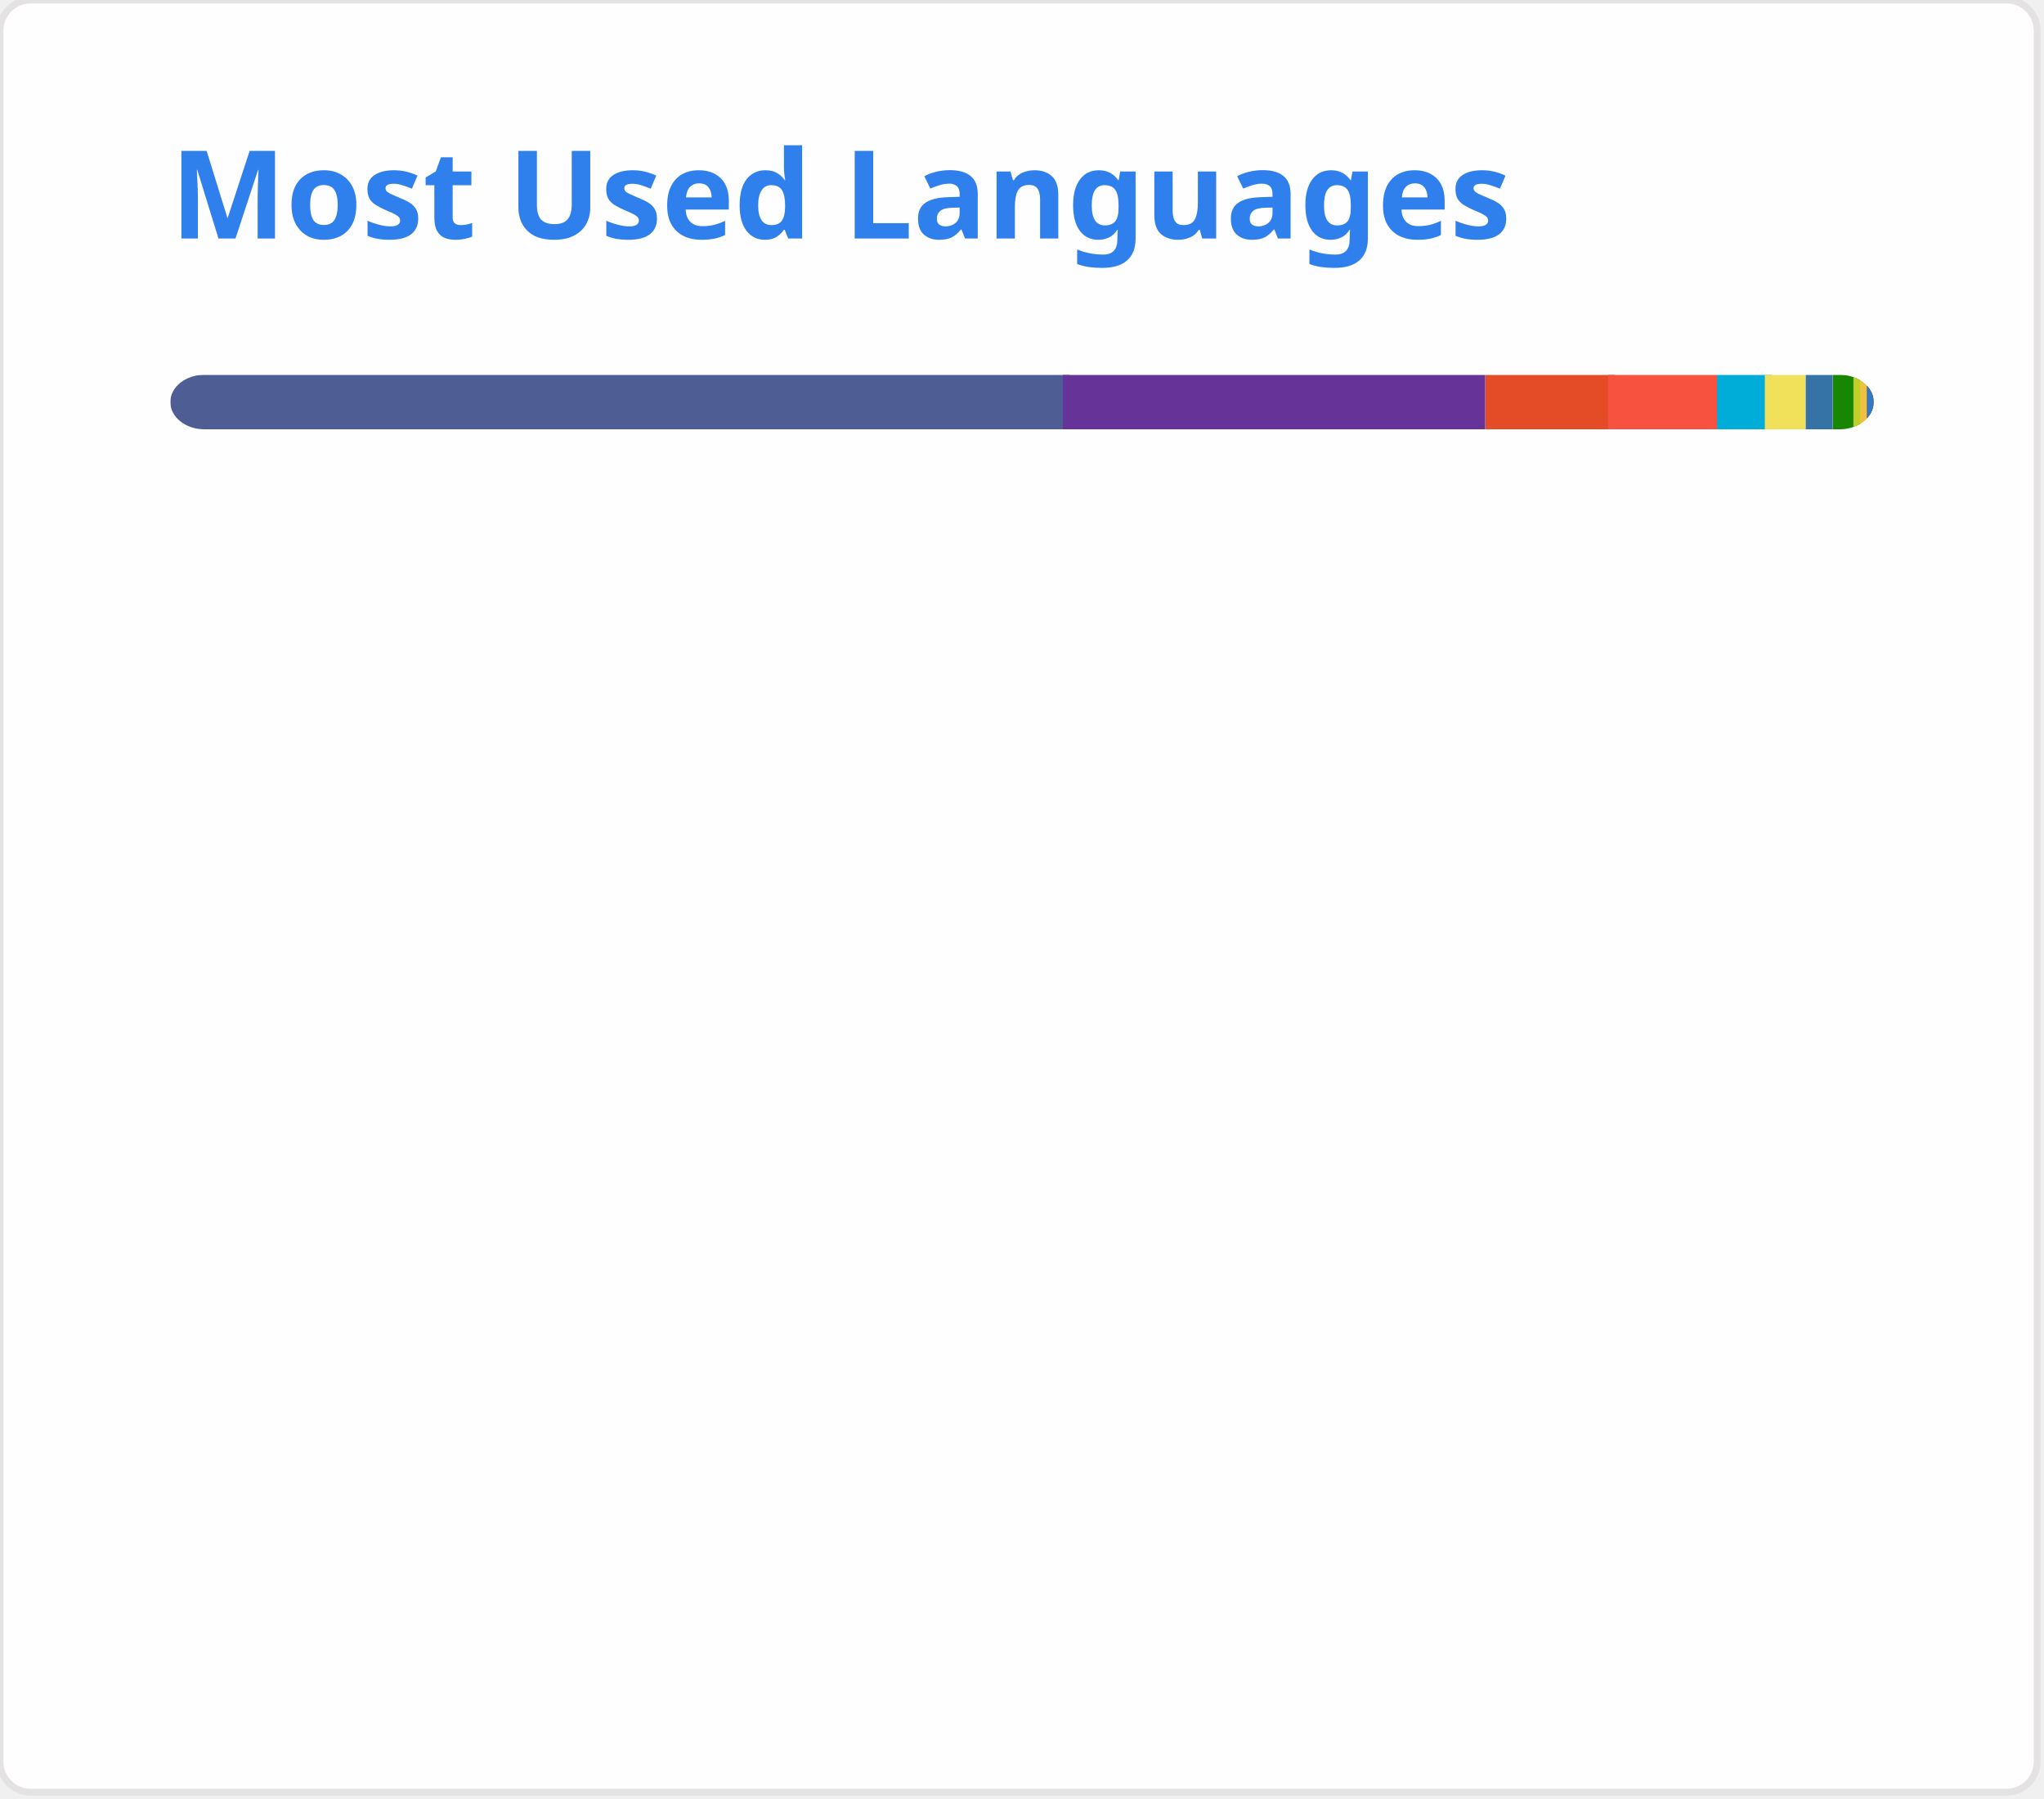
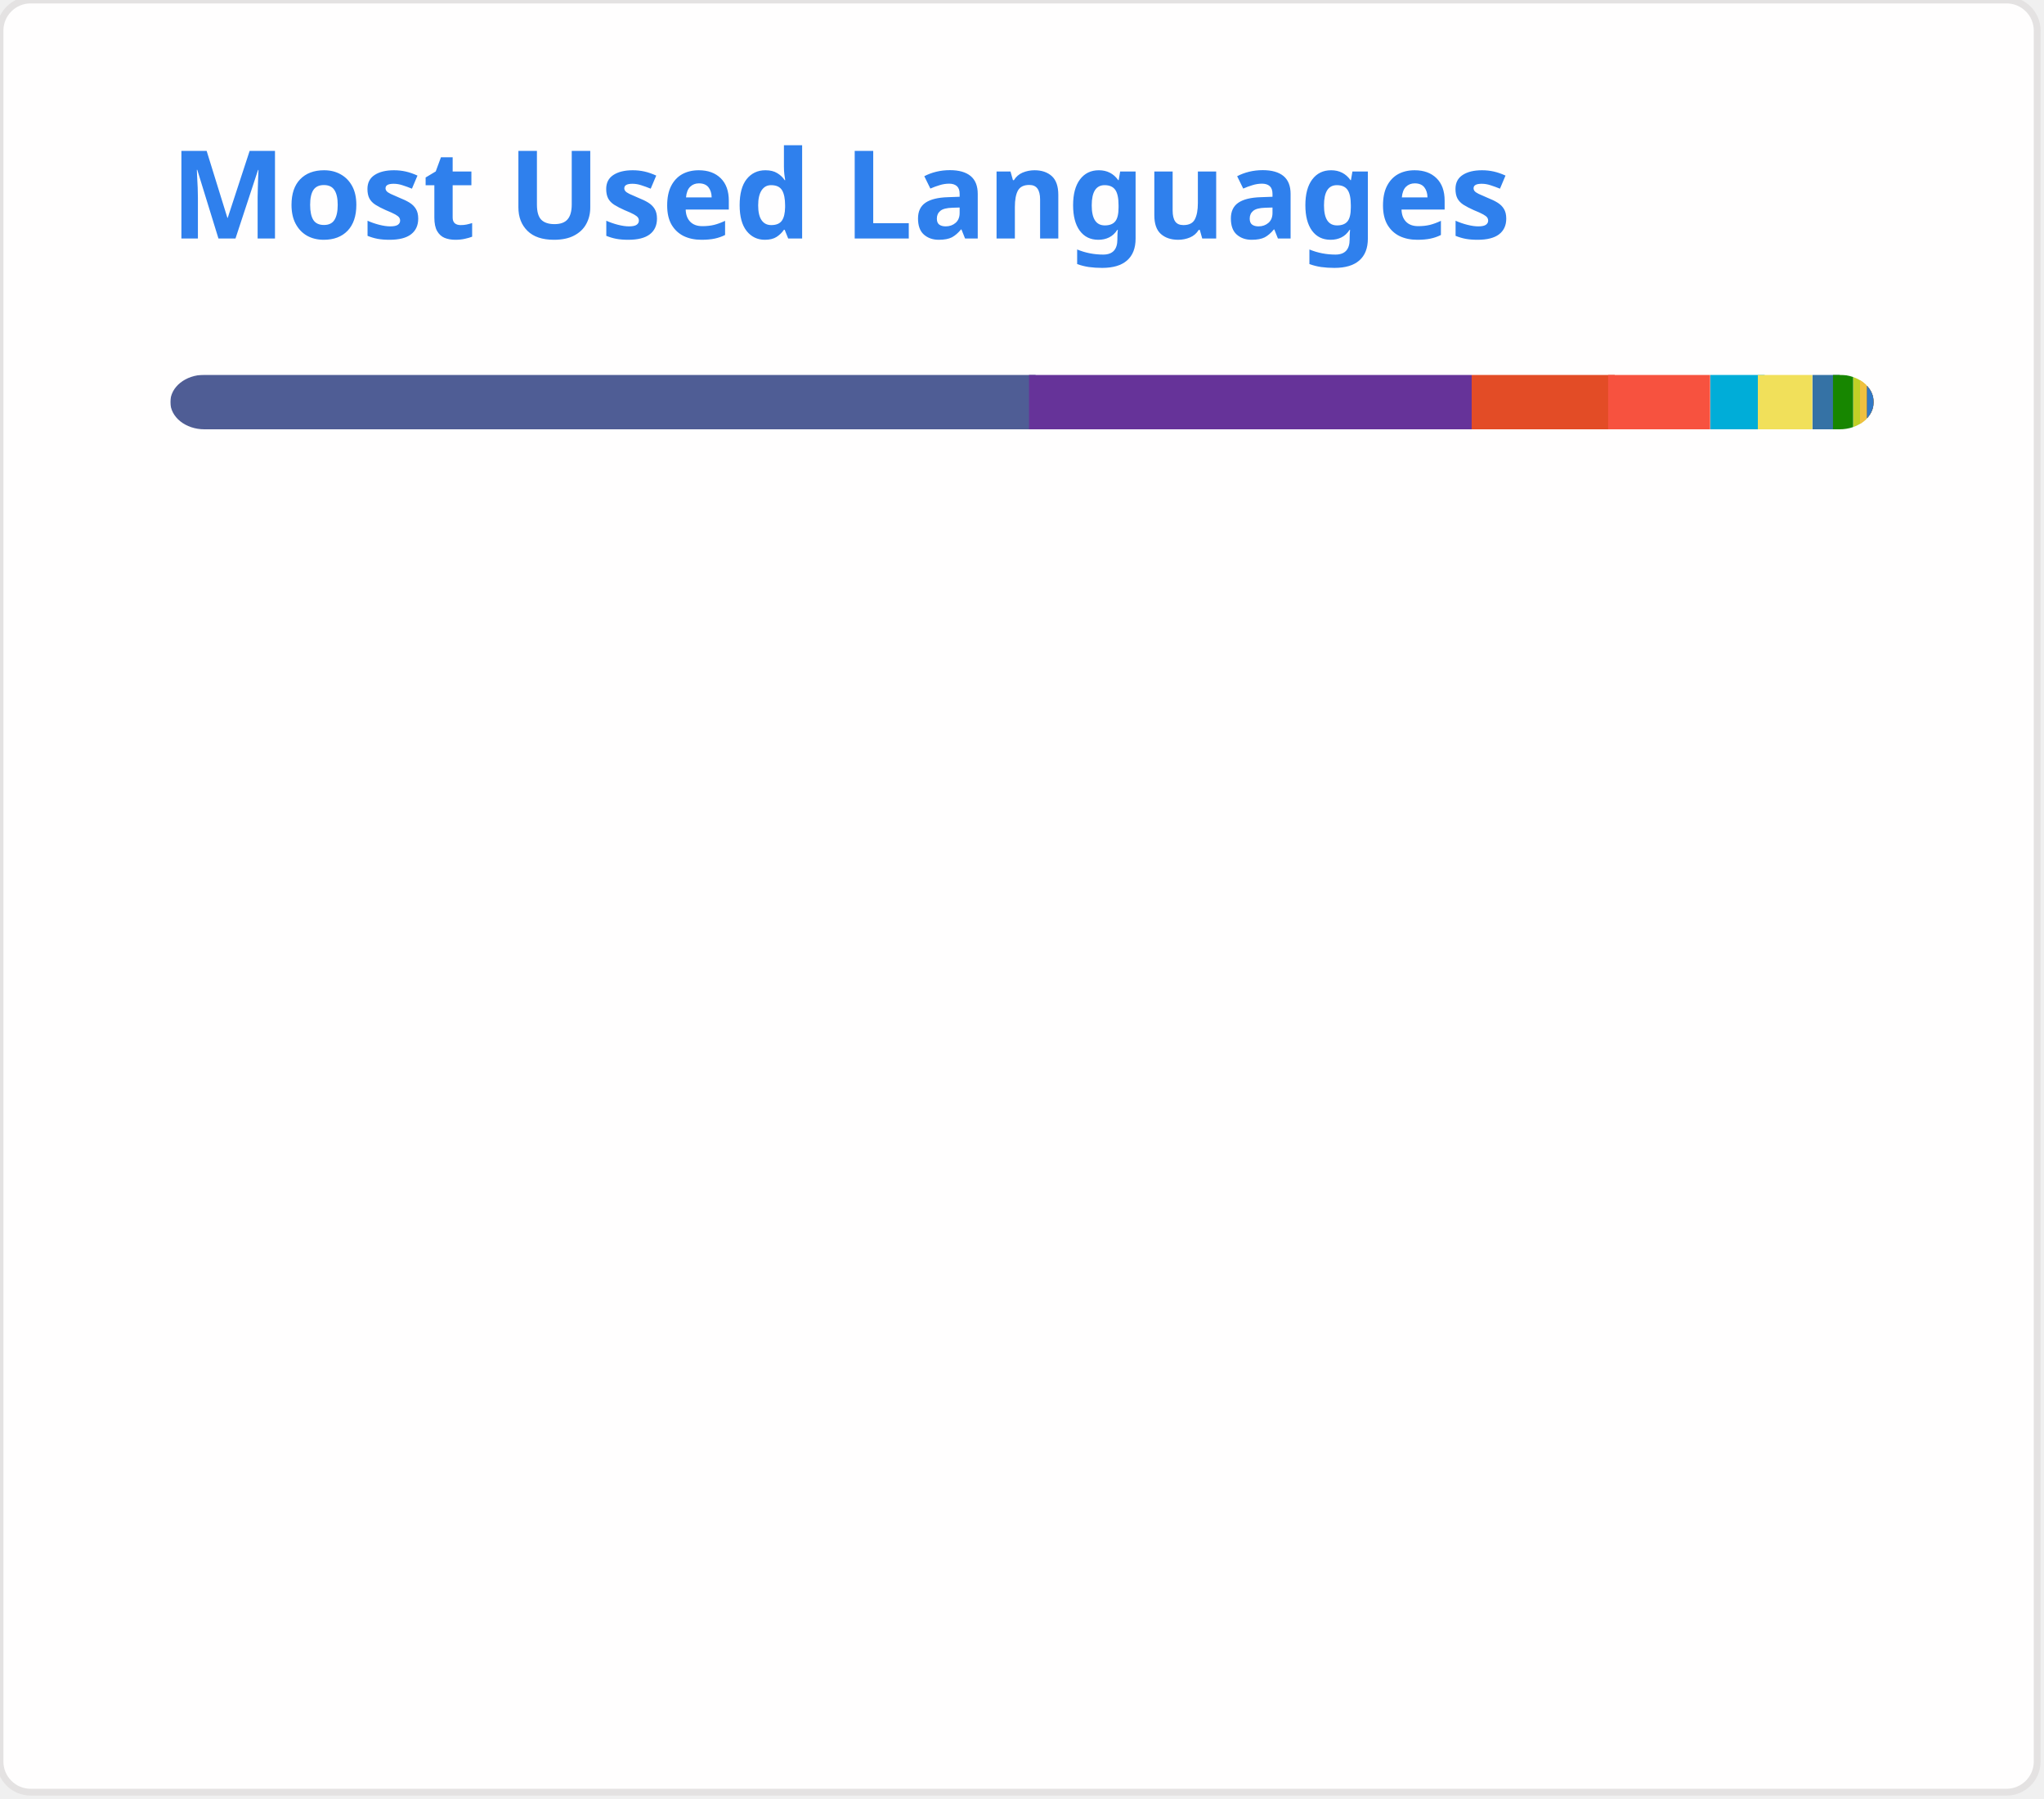
<svg xmlns="http://www.w3.org/2000/svg" width="300" height="264" viewBox="0 0 300 264" fill="none" role="img">
  <style type="text/css">


				.header { font: 600 18px 'Segoe UI', Ubuntu, Sans-Serif; fill: #2f80ed; animation: fadeInAnimation 0.8s ease-in-out forwards; }
				.lang-name { font: 400 11px "Segoe UI", Ubuntu, Sans-Serif; fill: #434d58; }
				.stagger { opacity: 0; animation: fadeInAnimation 0.3s ease-in-out forwards; }
				#rect-mask rect { animation: slideInAnimation 1s ease-in-out forwards; }
				.lang-progress { animation: growWidthAnimation 0.6s ease-in-out forwards; }

				@keyframes slideInAnimation { from { width: 0; } to { width: 250px; } }
				@keyframes growWidthAnimation { from { width: 0; } to { width: 100%; } }
				@keyframes fadeInAnimation { from { opacity: 0; } to { opacity: 1; } }
			

</style>
  <rect x="0" y="0" width="299" height="263" style="rx:4.5; fill:#fffefe; stroke:#e4e2e2" />
  <g transform="translate(25, 35)">
    <text x="0" y="0" class="header">Most Used Languages</text>
  </g>
  <g transform="translate(25, 55)">
    <defs>
      <mask id="rect-mask" x="0" y="0" width="250" height="8">
        <rect x="0" y="0" width="250" height="8" style="fill:white; rx:5" />
      </mask>
    </defs>
-     <rect x="0" y="0" width="132" height="8" style="fill:#4F5D95; mask:url(#rect-mask)" class="lang-progress" />
-     <rect x="131" y="0" width="62" height="8" style="fill:#663399; mask:url(#rect-mask)" class="lang-progress" />
-     <rect x="193" y="0" width="19" height="8" style="fill:#e34c26; mask:url(#rect-mask)" class="lang-progress" />
-     <rect x="211" y="0" width="16" height="8" style="fill:#f7523f; mask:url(#rect-mask)" class="lang-progress" />
-     <rect x="227" y="0" width="8" height="8" style="fill:#00ADD8; mask:url(#rect-mask)" class="lang-progress" />
-     <rect x="234" y="0" width="6" height="8" style="fill:#f1e05a; mask:url(#rect-mask)" class="lang-progress" />
-     <rect x="240" y="0" width="4" height="8" style="fill:#3572A5; mask:url(#rect-mask)" class="lang-progress" />
-     <rect x="244" y="0" width="4" height="8" style="fill:#178600; mask:url(#rect-mask)" class="lang-progress" />
+     <rect x="0" y="0" width="127" height="8" style="fill:#4F5D95; mask:url(#rect-mask)" class="lang-progress" />
+     <rect x="126" y="0" width="65" height="8" style="fill:#663399; mask:url(#rect-mask)" class="lang-progress" />
+     <rect x="191" y="0" width="21" height="8" style="fill:#e34c26; mask:url(#rect-mask)" class="lang-progress" />
+     <rect x="211" y="0" width="15" height="8" style="fill:#f7523f; mask:url(#rect-mask)" class="lang-progress" />
+     <rect x="226" y="0" width="8" height="8" style="fill:#00ADD8; mask:url(#rect-mask)" class="lang-progress" />
+     <rect x="233" y="0" width="8" height="8" style="fill:#f1e05a; mask:url(#rect-mask)" class="lang-progress" />
+     <rect x="241" y="0" width="4" height="8" style="fill:#3572A5; mask:url(#rect-mask)" class="lang-progress" />
+     <rect x="244" y="0" width="3" height="8" style="fill:#178600; mask:url(#rect-mask)" class="lang-progress" />
    <rect x="247" y="0" width="2" height="8" style="fill:#c1d026; mask:url(#rect-mask)" class="lang-progress" />
    <rect x="248" y="0" width="1" height="8" style="fill:#f0c040; mask:url(#rect-mask)" class="lang-progress" />
    <rect x="249" y="0" width="1" height="8" style="fill:#00B4AB; mask:url(#rect-mask)" class="lang-progress" />
    <rect x="249" y="0" width="1" height="8" style="fill:#F05138; mask:url(#rect-mask)" class="lang-progress" />
    <rect x="249" y="0" width="1" height="8" style="fill:#b07219; mask:url(#rect-mask)" class="lang-progress" />
    <rect x="249" y="0" width="1" height="8" style="fill:#3178c6; mask:url(#rect-mask)" class="lang-progress" />
  </g>
  <g transform="translate(25, 80)">
    <g transform="translate(0, 0)">
      <g class="stagger" style="animation-delay: 450ms">
        <circle cx="5" cy="6" r="5" style="fill:#4F5D95" />
-         <text x="15" y="10" class="lang-name">PHP 52.45%</text>
+         <text x="15" y="10" class="lang-name">PHP 50.49%</text>
      </g>
    </g>
    <g transform="translate(150, 0)">
      <g class="stagger" style="animation-delay: 550ms">
        <circle cx="5" cy="6" r="5" style="fill:#663399" />
-         <text x="15" y="10" class="lang-name">CSS 24.77%</text>
+         <text x="15" y="10" class="lang-name">CSS 25.96%</text>
      </g>
    </g>
    <g transform="translate(0, 25)">
      <g class="stagger" style="animation-delay: 650ms">
        <circle cx="5" cy="6" r="5" style="fill:#e34c26" />
-         <text x="15" y="10" class="lang-name">HTML 7.51%</text>
+         <text x="15" y="10" class="lang-name">HTML 8.08%</text>
      </g>
    </g>
    <g transform="translate(150, 25)">
      <g class="stagger" style="animation-delay: 750ms">
        <circle cx="5" cy="6" r="5" style="fill:#f7523f" />
-         <text x="15" y="10" class="lang-name">Blade 6.11%</text>
+         <text x="15" y="10" class="lang-name">Blade 5.88%</text>
      </g>
    </g>
    <g transform="translate(0, 50)">
      <g class="stagger" style="animation-delay: 850ms">
        <circle cx="5" cy="6" r="5" style="fill:#00ADD8" />
-         <text x="15" y="10" class="lang-name">Go 3.16%</text>
+         <text x="15" y="10" class="lang-name">Go 3.04%</text>
      </g>
    </g>
    <g transform="translate(150, 50)">
      <g class="stagger" style="animation-delay: 950ms">
        <circle cx="5" cy="6" r="5" style="fill:#f1e05a" />
-         <text x="15" y="10" class="lang-name">JavaScript 2.30%</text>
+         <text x="15" y="10" class="lang-name">JavaScript 2.99%</text>
      </g>
    </g>
    <g transform="translate(0, 75)">
      <g class="stagger" style="animation-delay: 1050ms">
        <circle cx="5" cy="6" r="5" style="fill:#3572A5" />
-         <text x="15" y="10" class="lang-name">Python 1.41%</text>
+         <text x="15" y="10" class="lang-name">Python 1.35%</text>
      </g>
    </g>
    <g transform="translate(150, 75)">
      <g class="stagger" style="animation-delay: 1150ms">
        <circle cx="5" cy="6" r="5" style="fill:#178600" />
-         <text x="15" y="10" class="lang-name">C# 1.21%</text>
+         <text x="15" y="10" class="lang-name">C# 1.16%</text>
      </g>
    </g>
    <g transform="translate(0, 100)">
      <g class="stagger" style="animation-delay: 1250ms">
        <circle cx="5" cy="6" r="5" style="fill:#c1d026" />
-         <text x="15" y="10" class="lang-name">Twig 0.58%</text>
+         <text x="15" y="10" class="lang-name">Twig 0.56%</text>
      </g>
    </g>
    <g transform="translate(150, 100)">
      <g class="stagger" style="animation-delay: 1350ms">
        <circle cx="5" cy="6" r="5" style="fill:#f0c040" />
-         <text x="15" y="10" class="lang-name">Smarty 0.23%</text>
+         <text x="15" y="10" class="lang-name">Smarty 0.22%</text>
      </g>
    </g>
    <g transform="translate(0, 125)">
      <g class="stagger" style="animation-delay: 1450ms">
        <circle cx="5" cy="6" r="5" style="fill:#00B4AB" />
-         <text x="15" y="10" class="lang-name">Dart 0.16%</text>
+         <text x="15" y="10" class="lang-name">Dart 0.15%</text>
      </g>
    </g>
    <g transform="translate(150, 125)">
      <g class="stagger" style="animation-delay: 1550ms">
        <circle cx="5" cy="6" r="5" style="fill:#F05138" />
        <text x="15" y="10" class="lang-name">Swift 0.05%</text>
      </g>
    </g>
    <g transform="translate(0, 150)">
      <g class="stagger" style="animation-delay: 1650ms">
        <circle cx="5" cy="6" r="5" style="fill:#b07219" />
        <text x="15" y="10" class="lang-name">Java 0.04%</text>
      </g>
    </g>
    <g transform="translate(150, 150)">
      <g class="stagger" style="animation-delay: 1750ms">
        <circle cx="5" cy="6" r="5" style="fill:#3178c6" />
        <text x="15" y="10" class="lang-name">TypeScript 0.02%</text>
      </g>
    </g>
  </g>
</svg>
